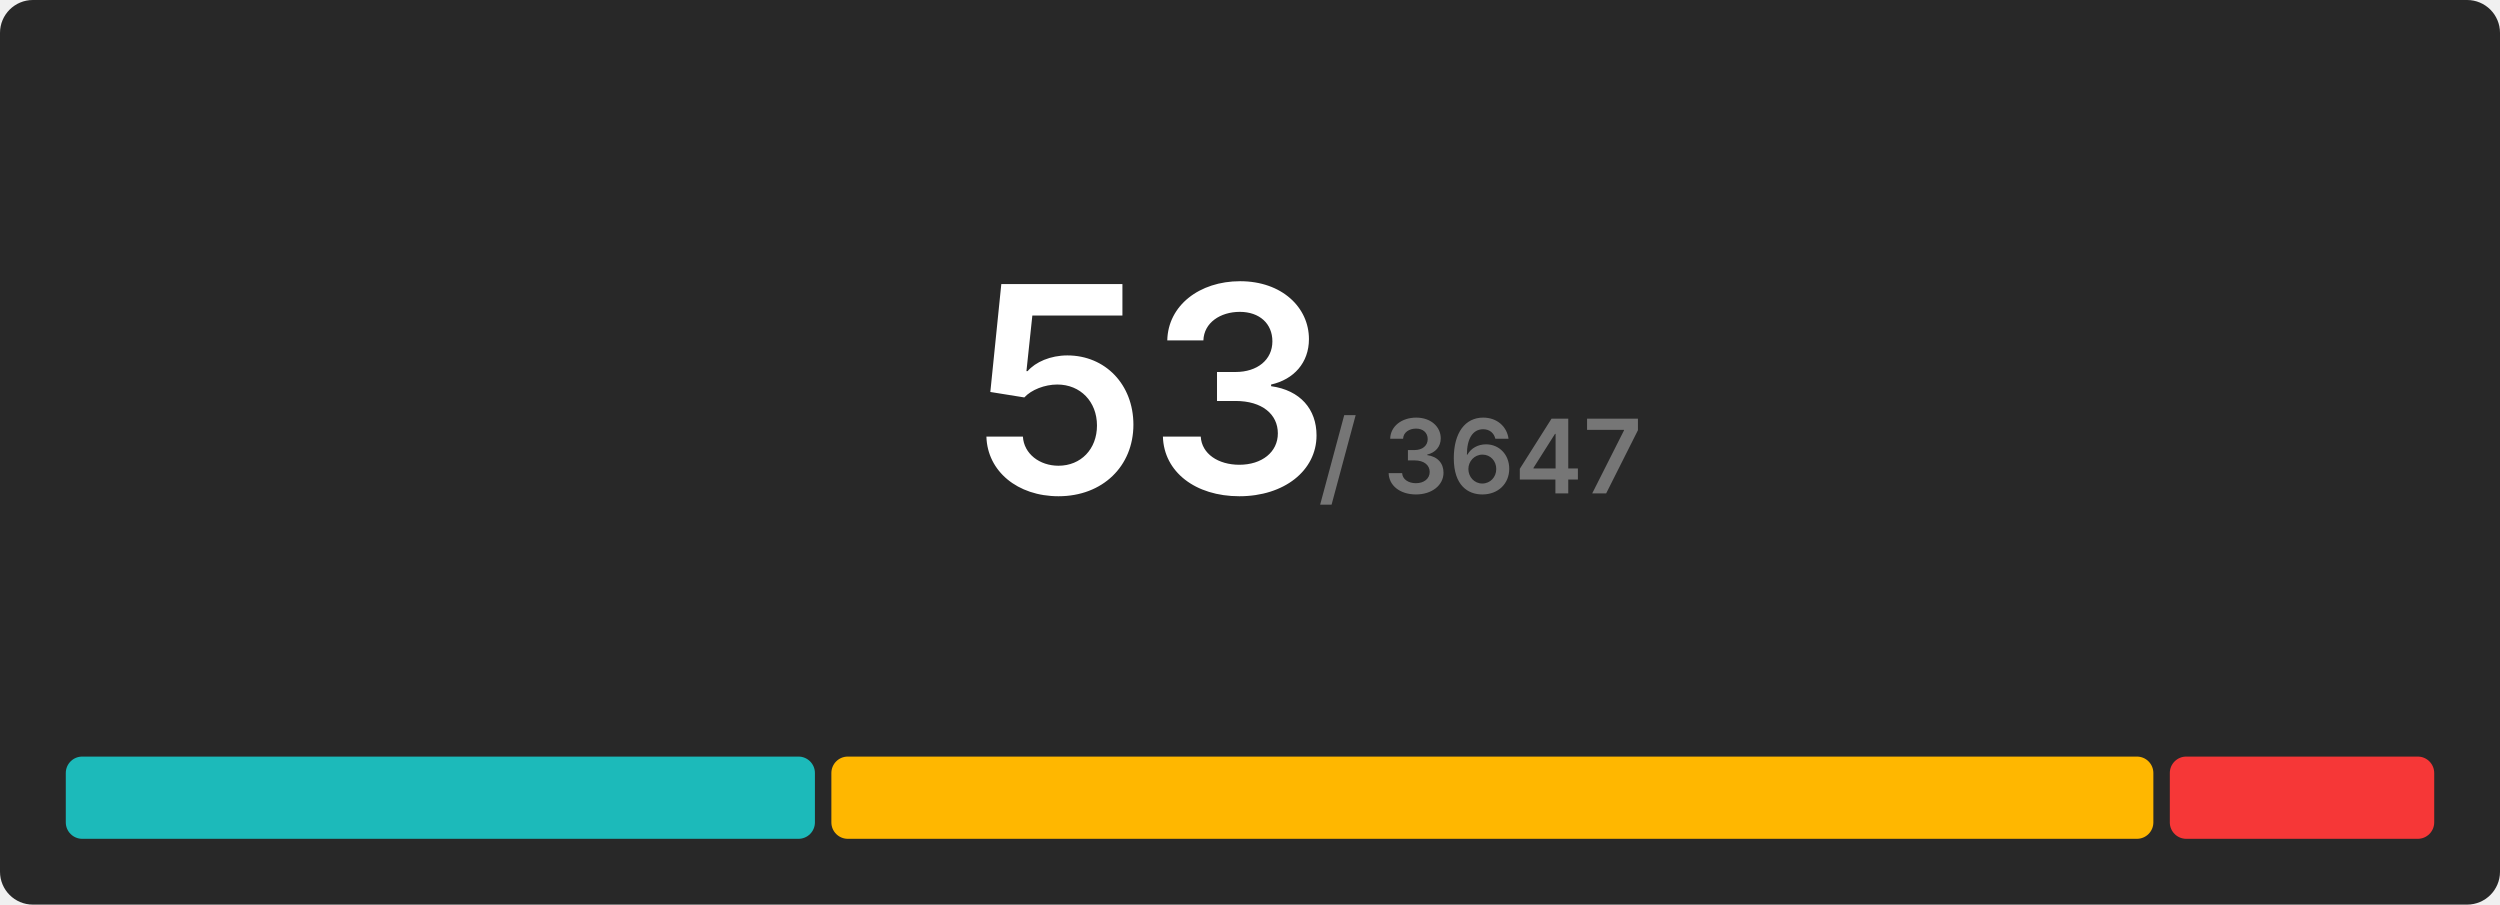
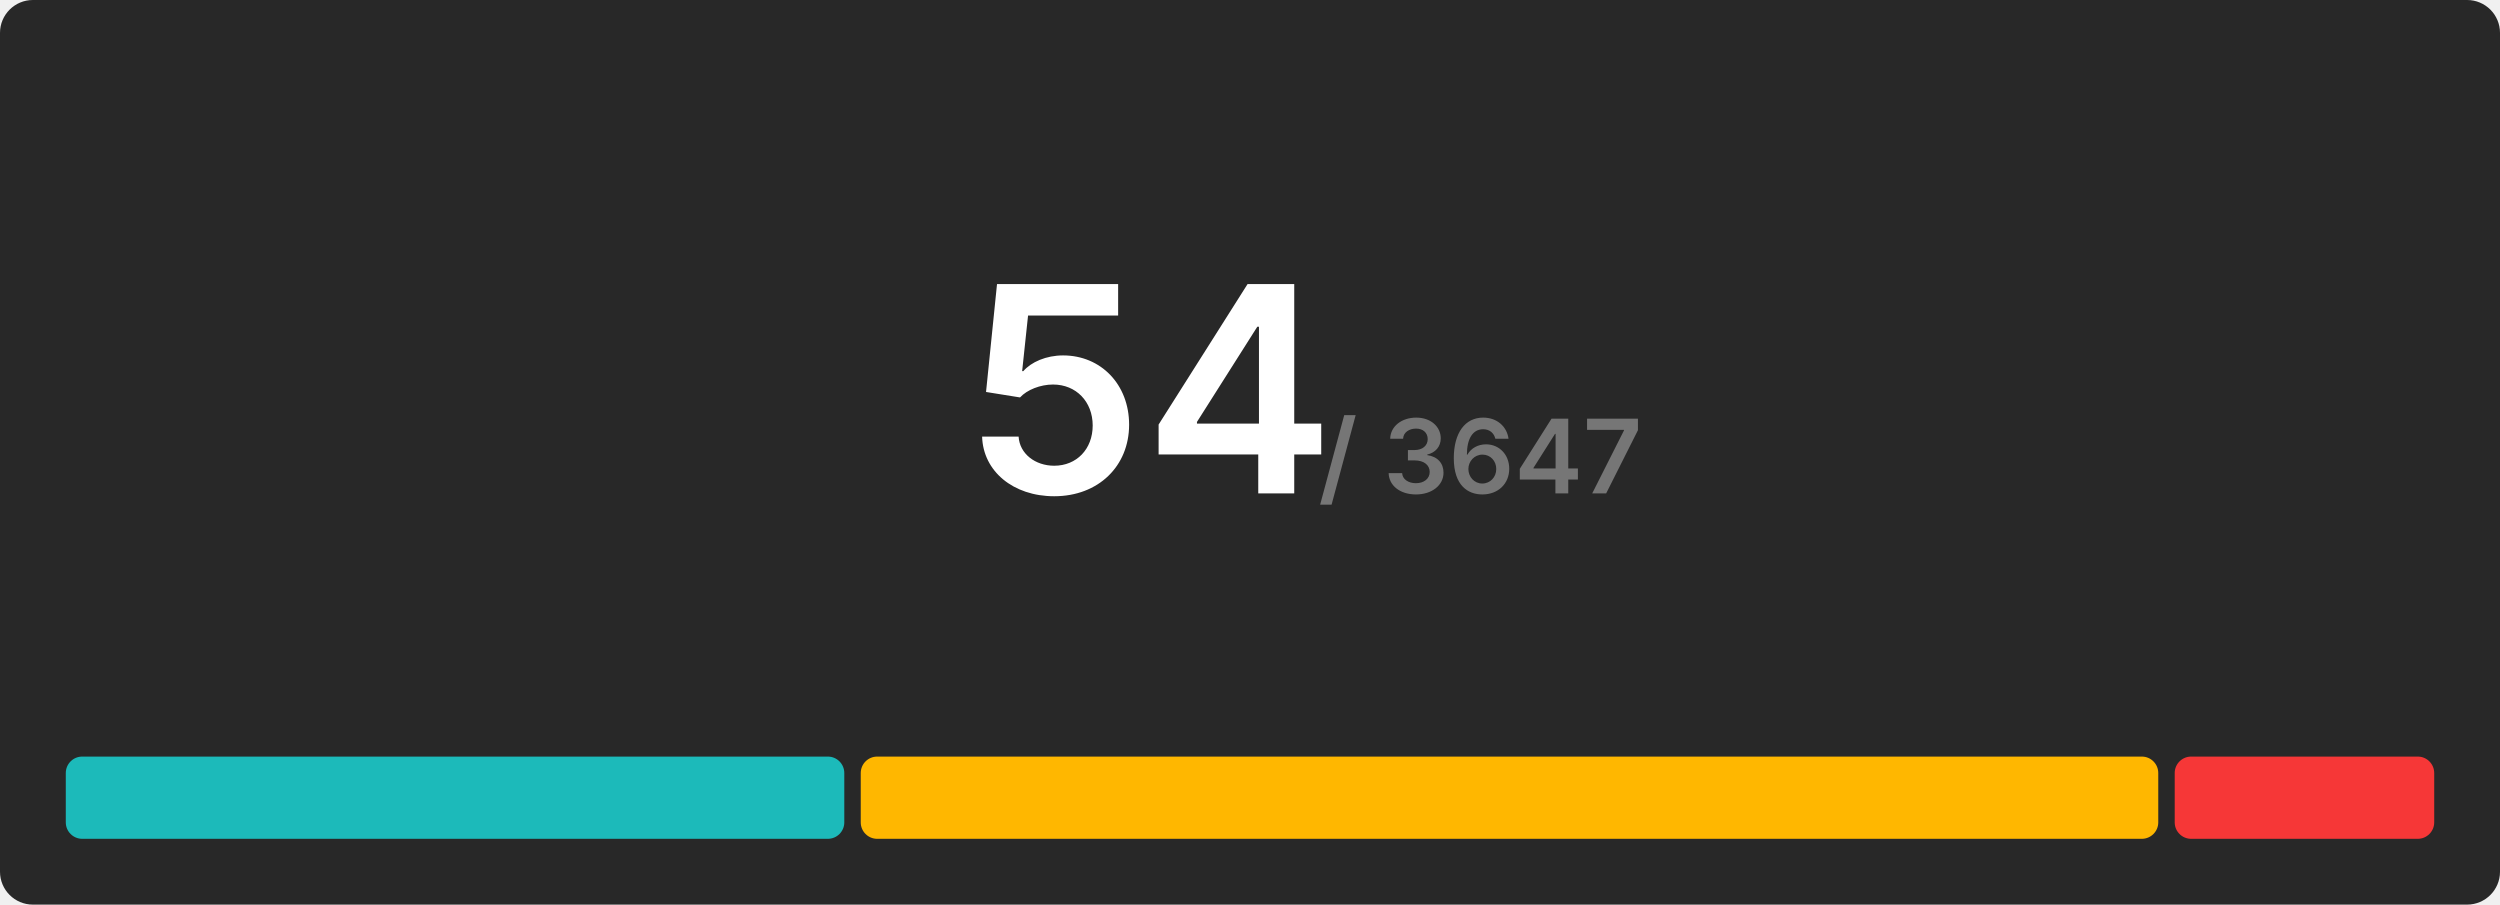
<svg xmlns="http://www.w3.org/2000/svg" width="608" height="220" viewBox="0 0 608 220">
  <rect x="0" y="0" width="608" height="220" rx="8" fill="#282828" />
  <g transform="translate(280, 120)" text-anchor="middle">
-     <text font-size="70" font-weight="600" font-family="Inter, Arial, Helvetica, sans-serif" fill="#ffffff" dominant-baseline="end">53</text>
+     <text font-size="70" font-weight="600" font-family="Inter, Arial, Helvetica, sans-serif" fill="#ffffff" dominant-baseline="end">54</text>
    <text font-size="25" font-weight="600" font-family="Inter, Arial, Helvetica, sans-serif" fill="#767676" dominant-baseline="end" dx="80">/ 3647</text>
  </g>
  <g transform="translate(16, 184)">
-     <rect x="0" y="0" width="182.189" height="20" fill="#1cbaba" rx="4" />
-     <rect x="186.189" y="0" width="321.509" height="20" fill="#ffb700" rx="4" />
-     <rect x="511.698" y="0" width="64.302" height="20" fill="#f63737" rx="4" />
+     <rect x="0" y="0" width="189.333" height="20" fill="#1cbaba" rx="4" />
+     <rect x="193.333" y="0" width="315.556" height="20" fill="#ffb700" rx="4" />
+     <rect x="512.889" y="0" width="63.111" height="20" fill="#f63737" rx="4" />
  </g>
</svg>
